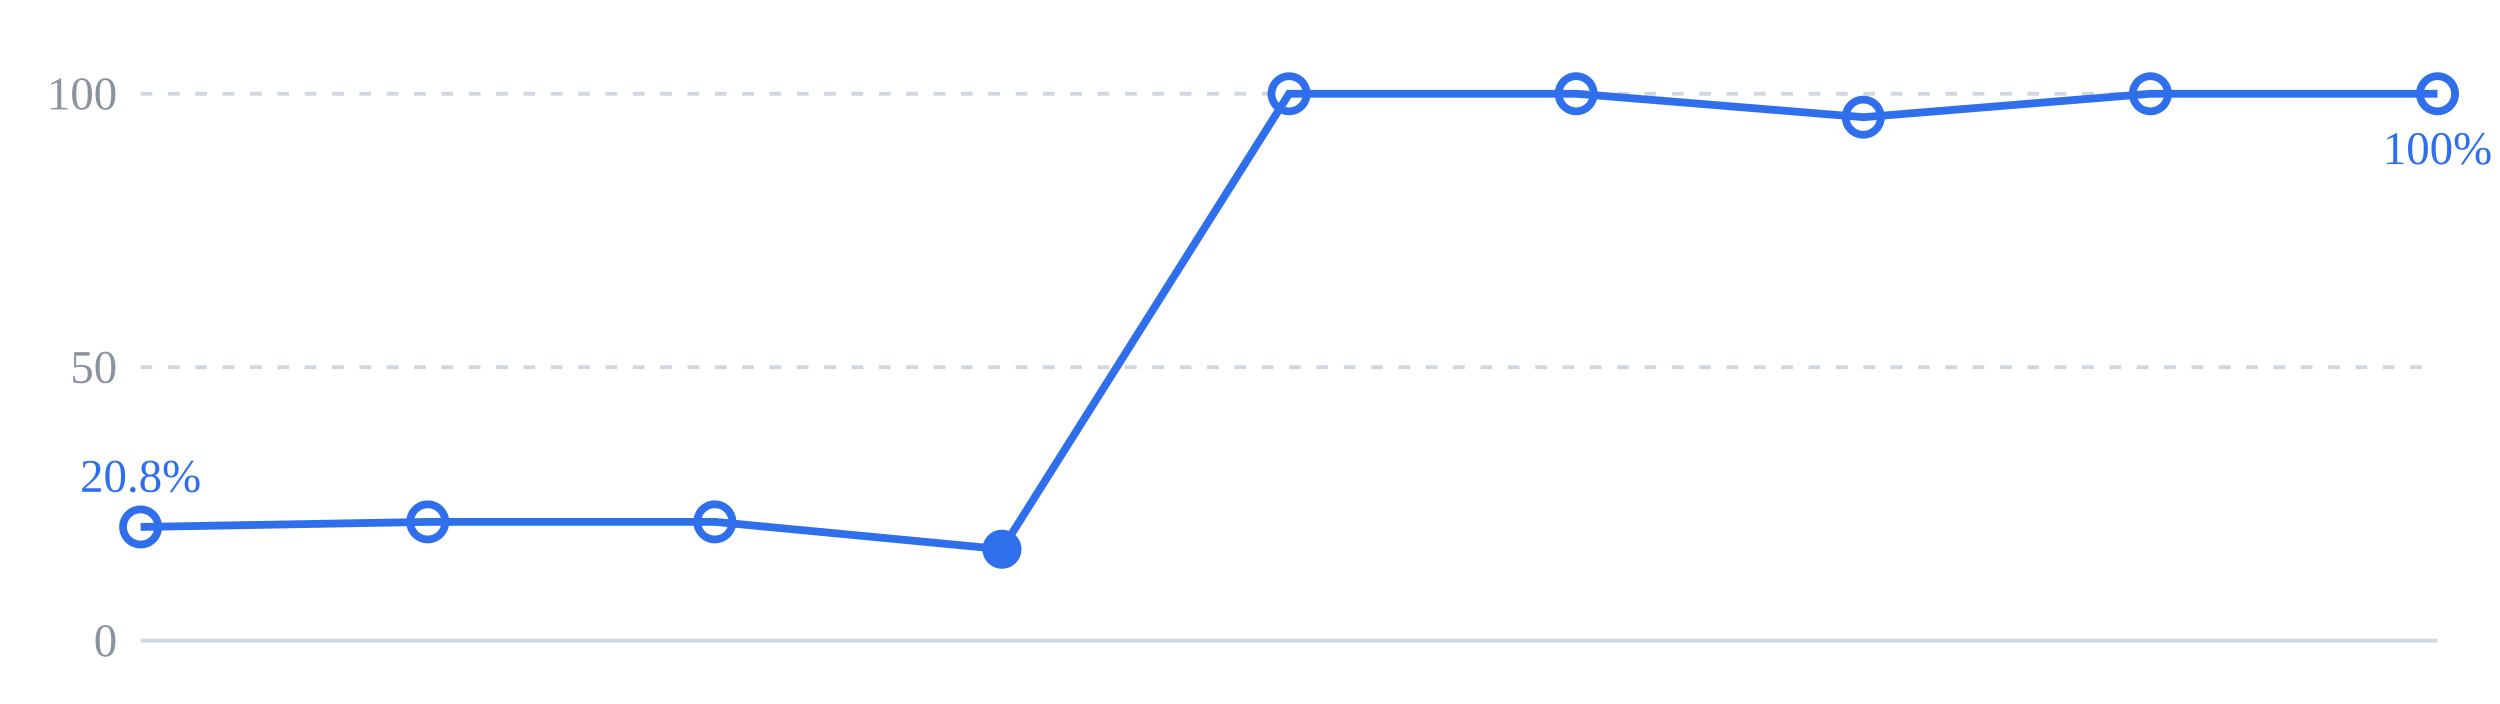
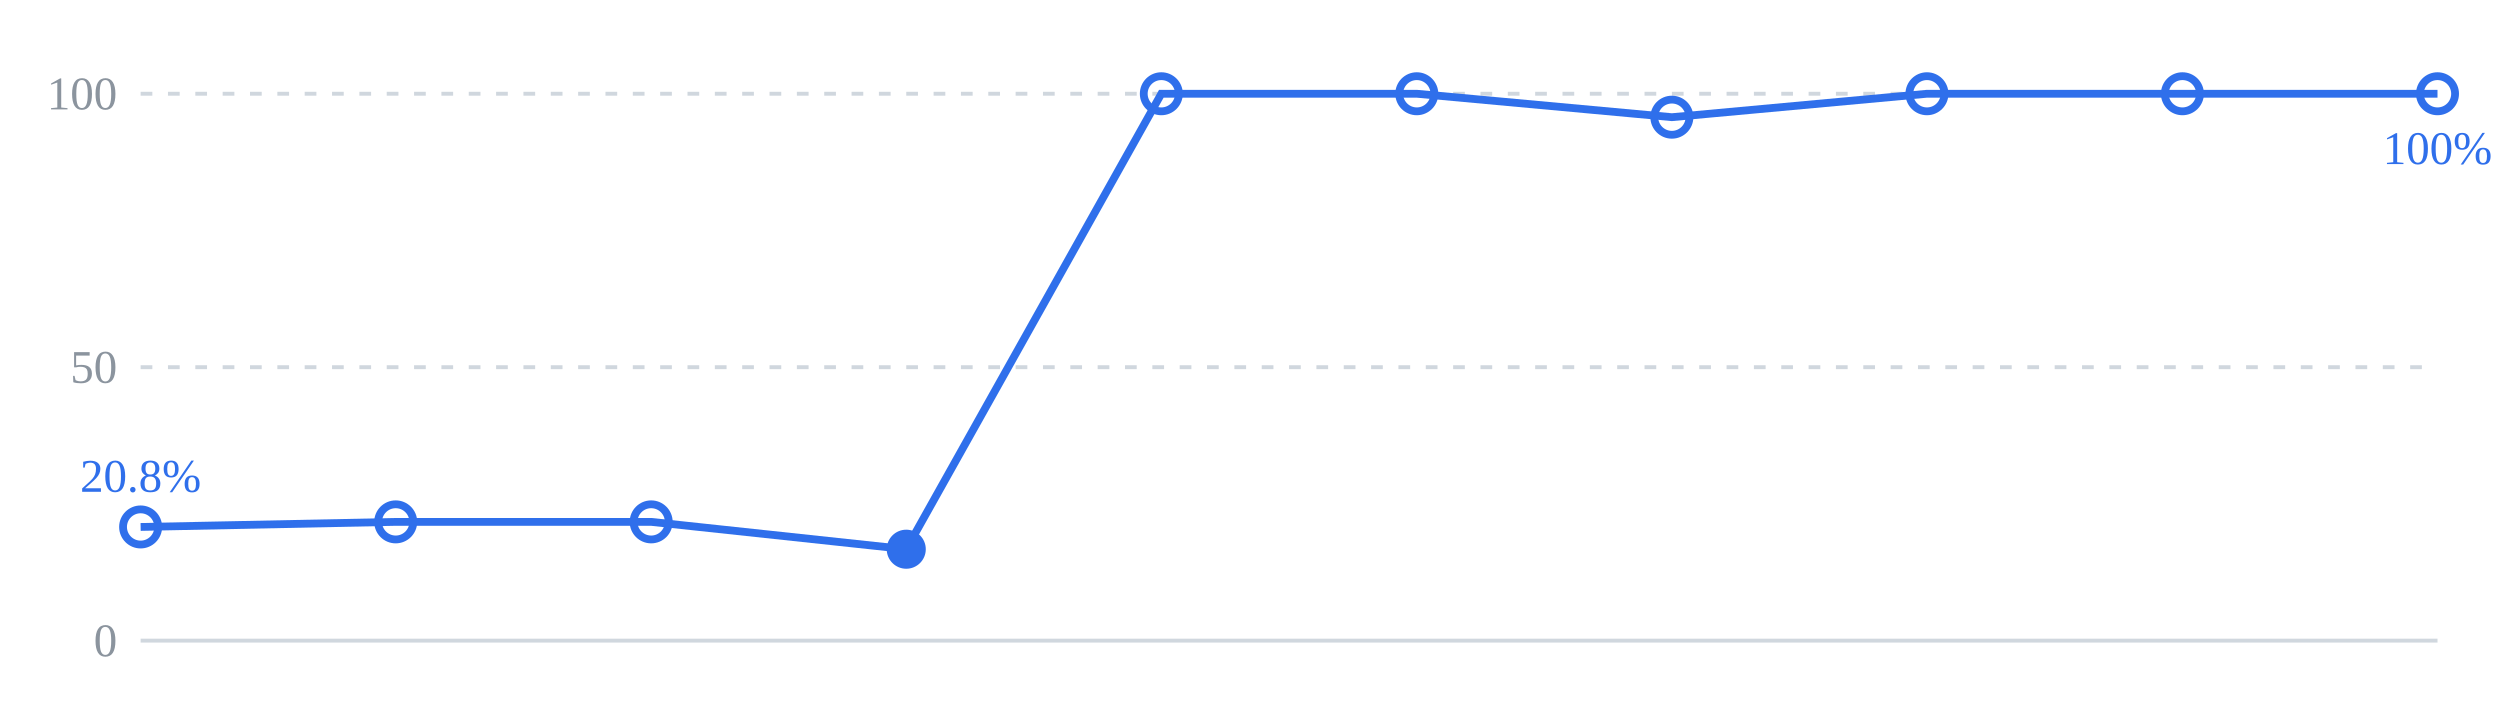
<svg xmlns="http://www.w3.org/2000/svg" viewBox="0 0 640 180" width="640" height="180" role="img">
  <line x1="36" y1="24" x2="624" y2="24" stroke="#d0d7de" stroke-width="1" stroke-dasharray="3 4" />
  <line x1="36" y1="94" x2="624" y2="94" stroke="#d0d7de" stroke-width="1" stroke-dasharray="3 4" />
  <line x1="36" y1="164" x2="624" y2="164" stroke="#d0d7de" stroke-width="1" />
  <text x="30" y="28" text-anchor="end" font-size="12" fill="#8b949e">100</text>
  <text x="30" y="98" text-anchor="end" font-size="12" fill="#8b949e">50</text>
  <text x="30" y="168" text-anchor="end" font-size="12" fill="#8b949e">0</text>
-   <polyline points="36,134.9 109.5,133.6 183,133.6 256.5,140.6 330,24 403.5,24 477,30 550.5,24 624,24" fill="none" stroke="#2f6feb" stroke-width="2" />
+   <polyline points="36,134.9 101.3,133.6 166.7,133.6 232,140.6 297.3,24 362.7,24 428,30 493.3,24 558.7,24 624,24" fill="none" stroke="#2f6feb" stroke-width="2" />
  <circle cx="36" cy="134.9" r="4.5" fill="none" stroke="#2f6feb" stroke-width="2" />
-   <circle cx="109.5" cy="133.6" r="4.5" fill="none" stroke="#2f6feb" stroke-width="2" />
-   <circle cx="183" cy="133.6" r="4.5" fill="none" stroke="#2f6feb" stroke-width="2" />
-   <circle cx="256.5" cy="140.6" r="4.5" fill="#2f6feb" stroke="#2f6feb" />
-   <circle cx="330" cy="24" r="4.5" fill="none" stroke="#2f6feb" stroke-width="2" />
-   <circle cx="403.5" cy="24" r="4.5" fill="none" stroke="#2f6feb" stroke-width="2" />
-   <circle cx="477" cy="30" r="4.5" fill="none" stroke="#2f6feb" stroke-width="2" />
-   <circle cx="550.5" cy="24" r="4.5" fill="none" stroke="#2f6feb" stroke-width="2" />
+   <circle cx="101.3" cy="133.6" r="4.5" fill="none" stroke="#2f6feb" stroke-width="2" />
+   <circle cx="166.7" cy="133.6" r="4.5" fill="none" stroke="#2f6feb" stroke-width="2" />
+   <circle cx="232" cy="140.6" r="4.5" fill="#2f6feb" stroke="#2f6feb" />
+   <circle cx="297.3" cy="24" r="4.5" fill="none" stroke="#2f6feb" stroke-width="2" />
+   <circle cx="362.7" cy="24" r="4.5" fill="none" stroke="#2f6feb" stroke-width="2" />
+   <circle cx="428" cy="30" r="4.5" fill="none" stroke="#2f6feb" stroke-width="2" />
+   <circle cx="493.3" cy="24" r="4.5" fill="none" stroke="#2f6feb" stroke-width="2" />
+   <circle cx="558.7" cy="24" r="4.5" fill="none" stroke="#2f6feb" stroke-width="2" />
  <circle cx="624" cy="24" r="4.5" fill="none" stroke="#2f6feb" stroke-width="2" />
  <text x="36" y="125.9" text-anchor="middle" font-size="12" fill="#2f6feb">20.8%</text>
  <text x="624" y="42" text-anchor="middle" font-size="12" fill="#2f6feb">100%</text>
</svg>
